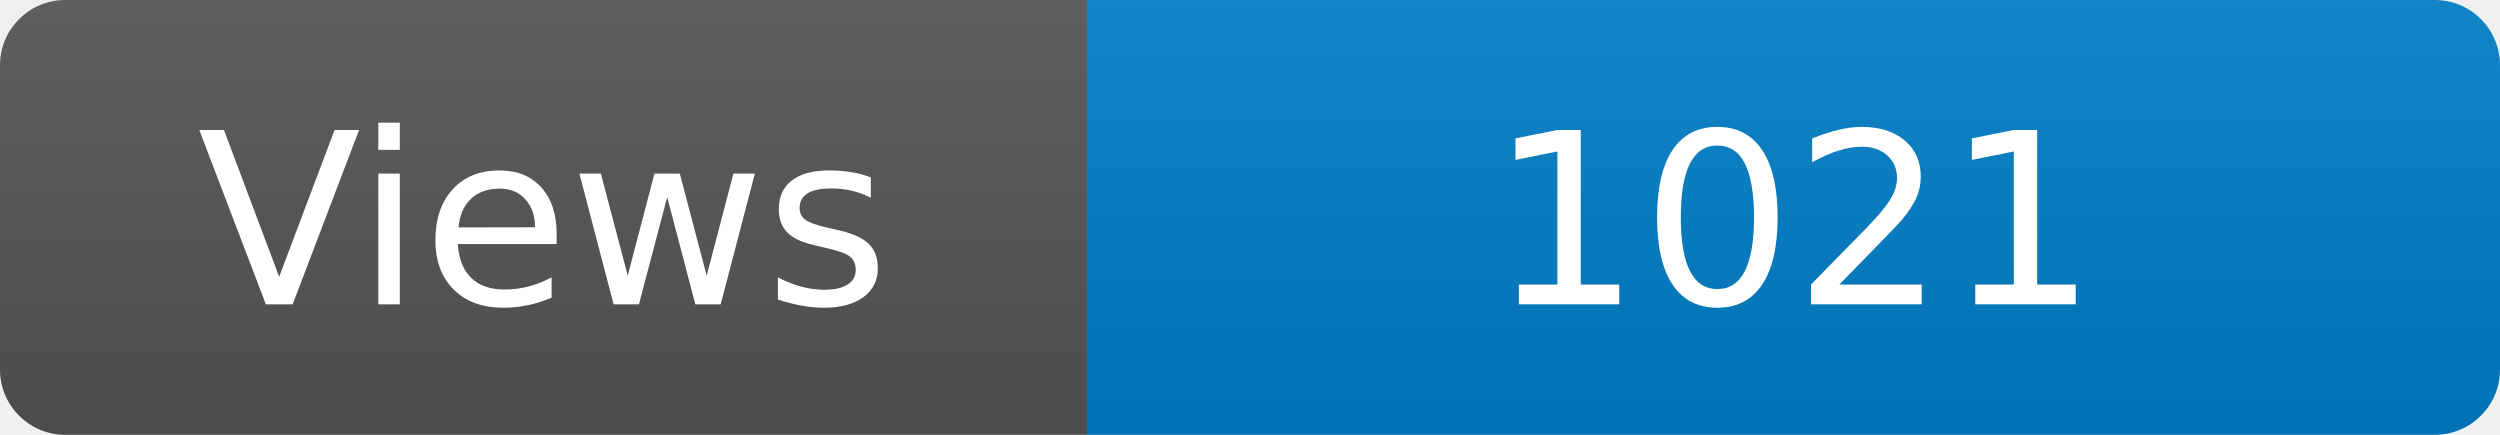
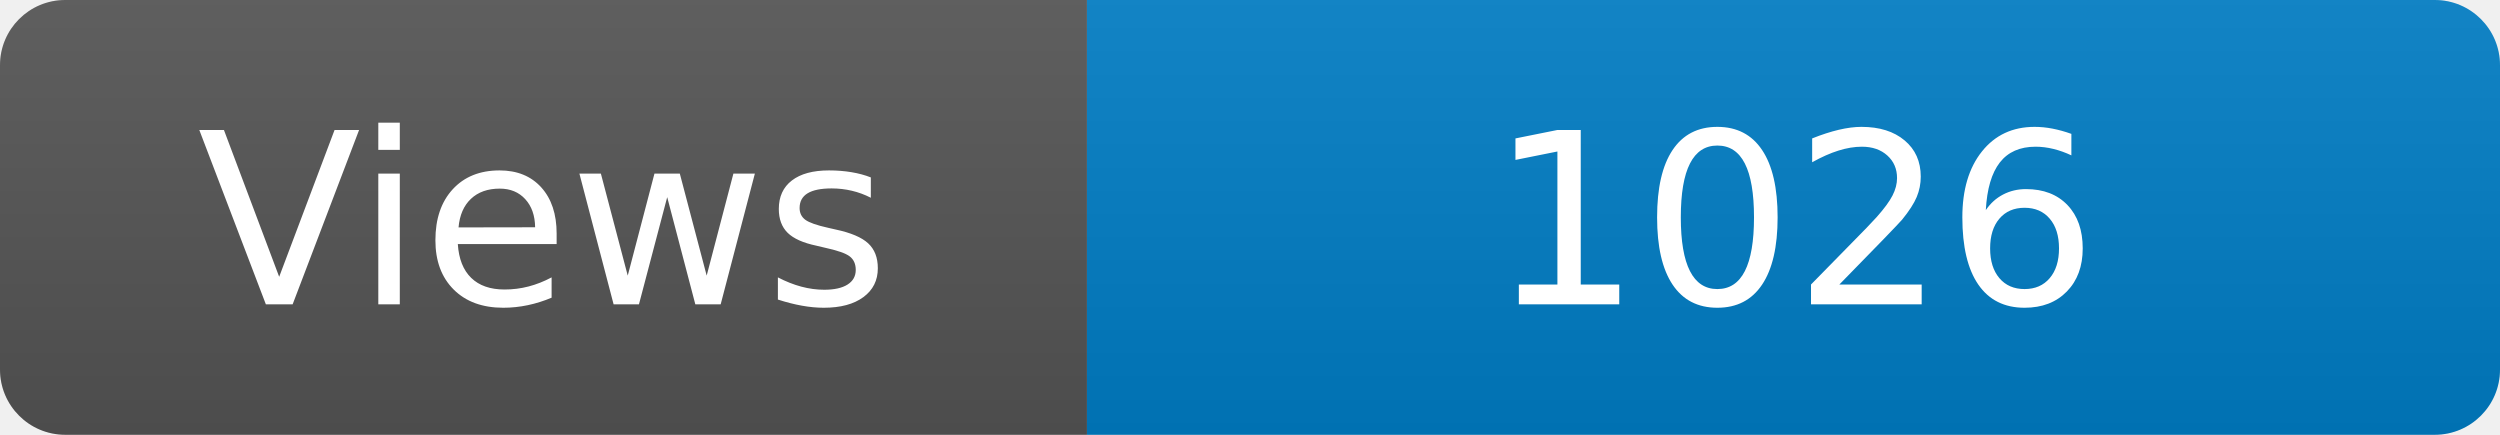
<svg xmlns="http://www.w3.org/2000/svg" width="115" height="20" role="img" aria-label="Maintained?: yes">
  <linearGradient id="s" x2="0" y2="100%">
    <stop offset="0" stop-color="#bbb" stop-opacity=".1" />
    <stop offset="1" stop-opacity=".1" />
  </linearGradient>
  <clipPath id="r">
    <rect width="115" height="20" rx="3" fill="#fff" />
  </clipPath>
  <g clip-path="url(#r)">
    <rect width="50" height="20" fill="#555" />
    <rect x="50" width="160" height="20" fill="#007ec6" />
    <rect width="115" height="20" fill="url(#s)" />
  </g>
  <g fill="#fff" text-anchor="middle" font-family="Verdana,Geneva,DejaVu Sans,sans-serif" font-size="110">
    <text x="250" y="140" transform="scale(.1)" fill="#fff">Views</text>
-     <text x="825" y="140" transform="scale(.1)" fill="#fff">1021</text>
+     <text x="825" y="140" transform="scale(.1)" fill="#fff">1026</text>
  </g>
</svg>
